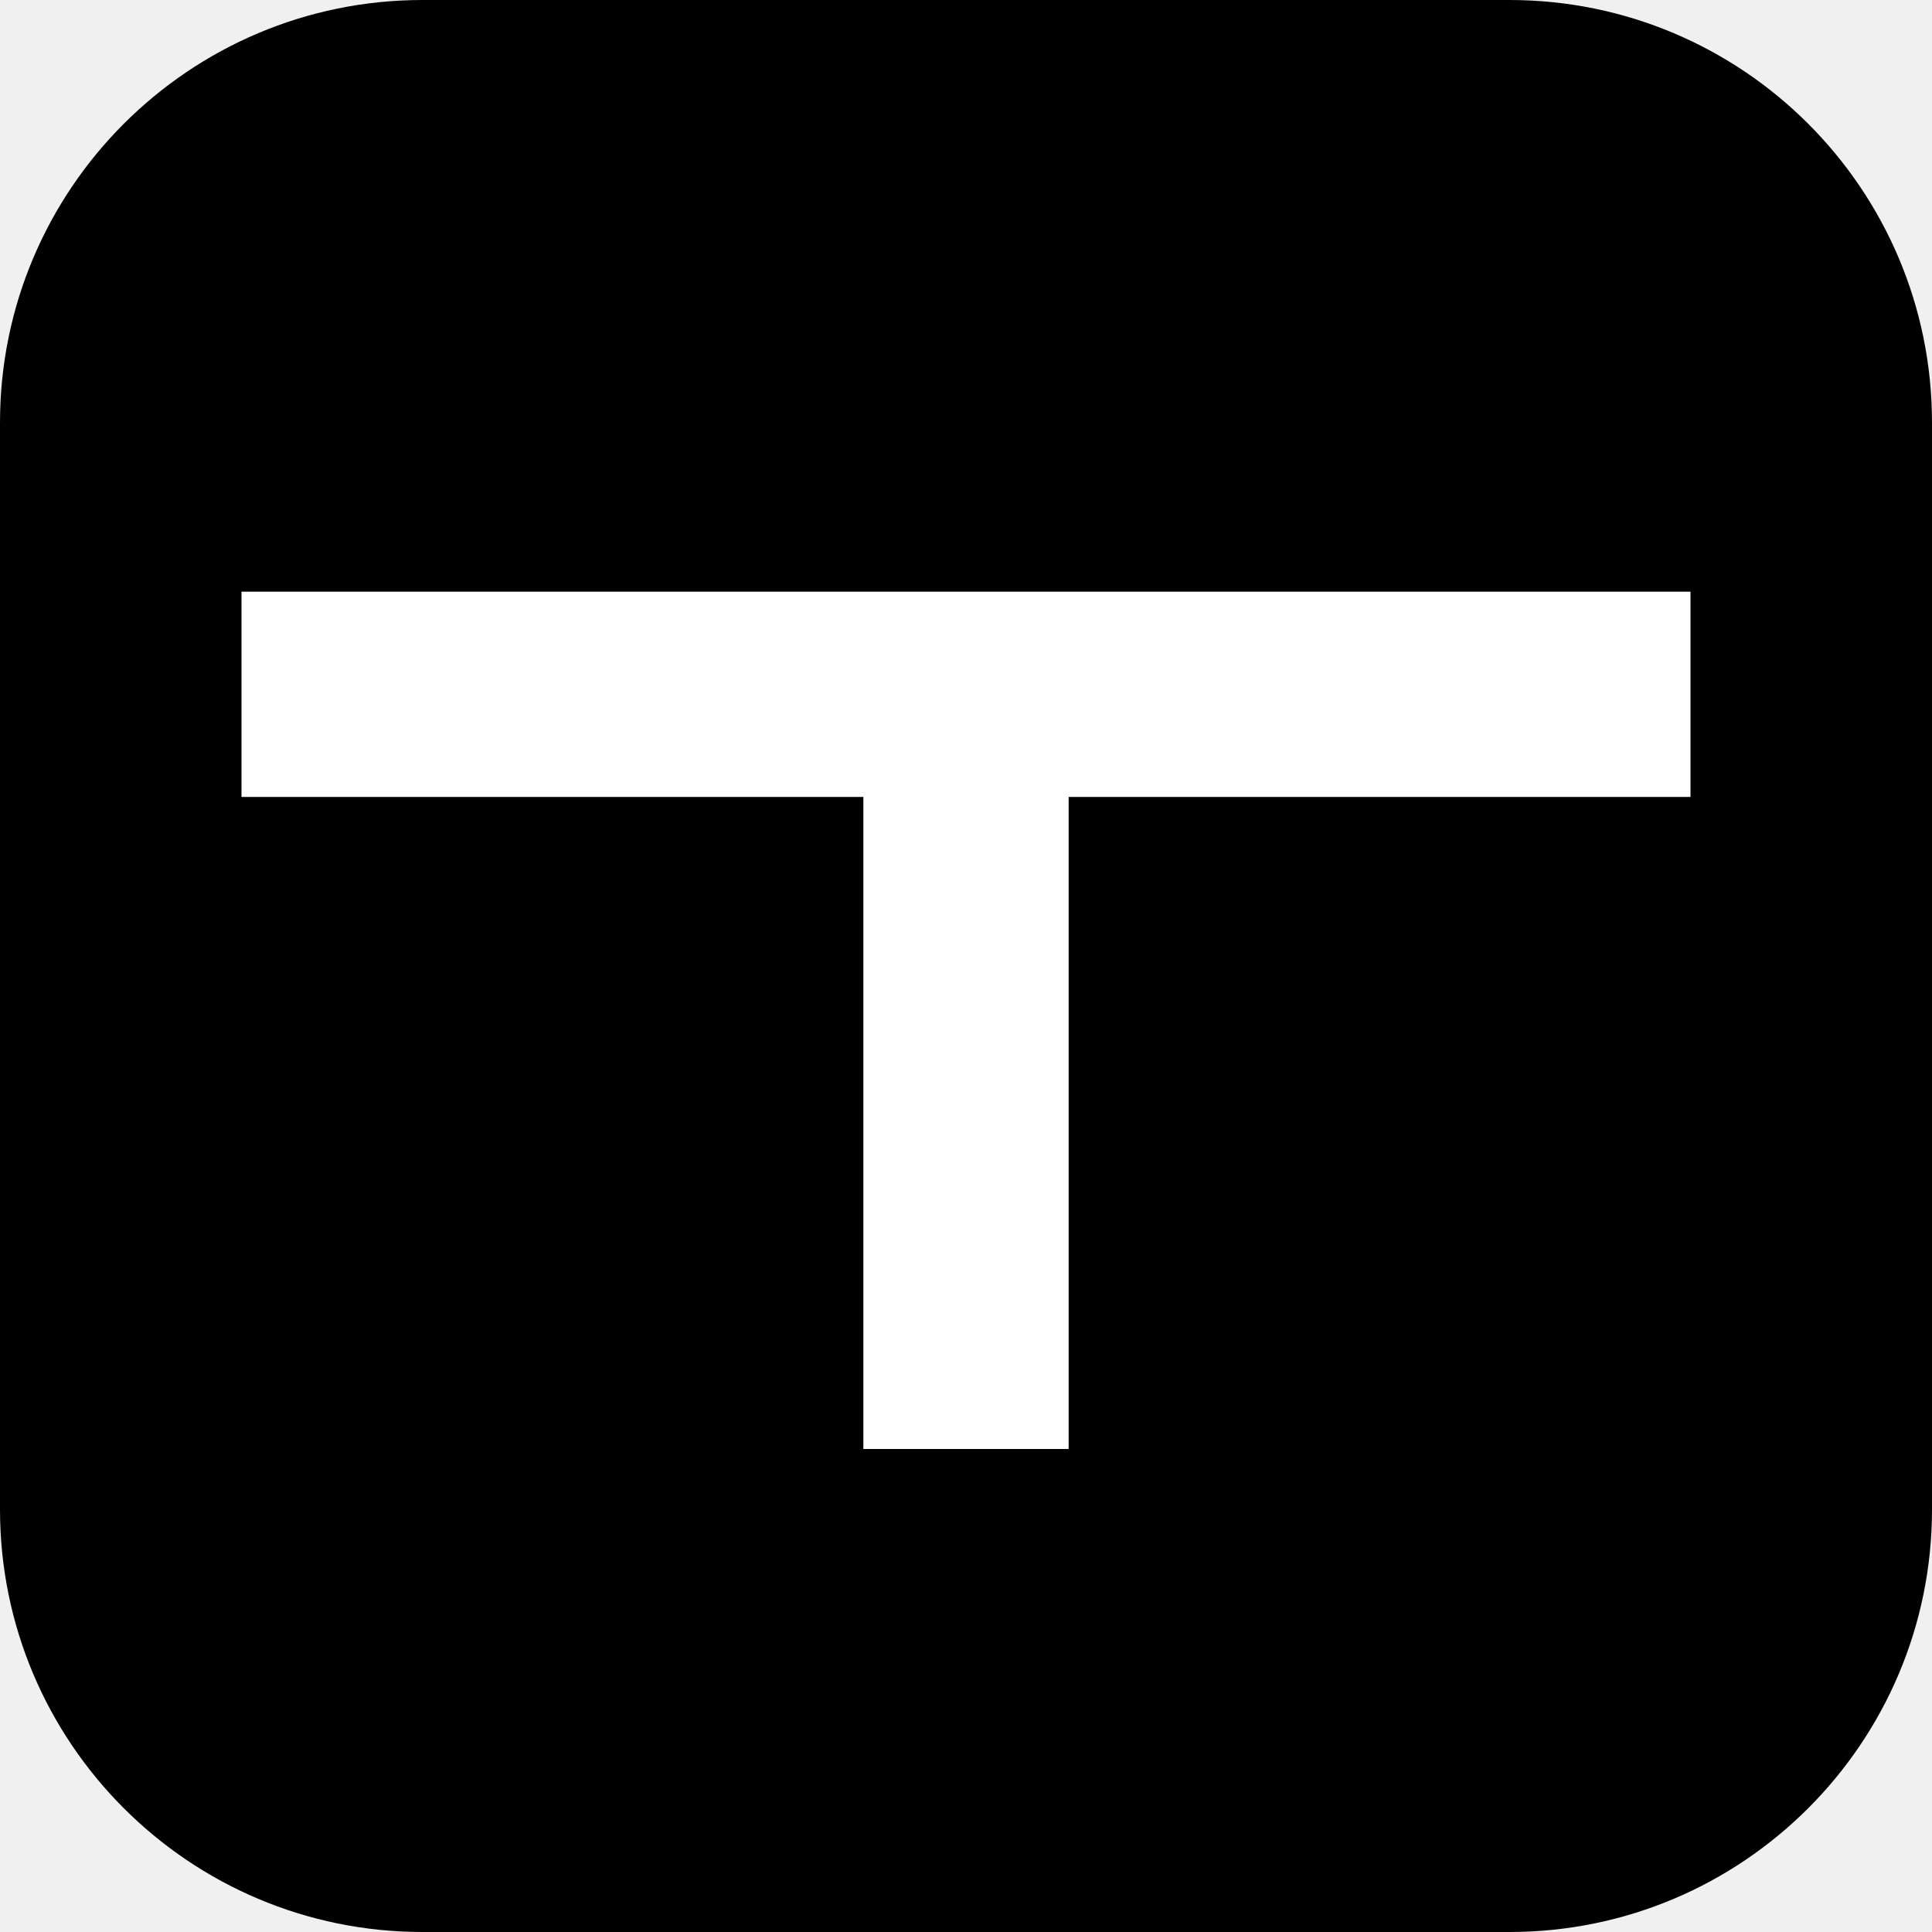
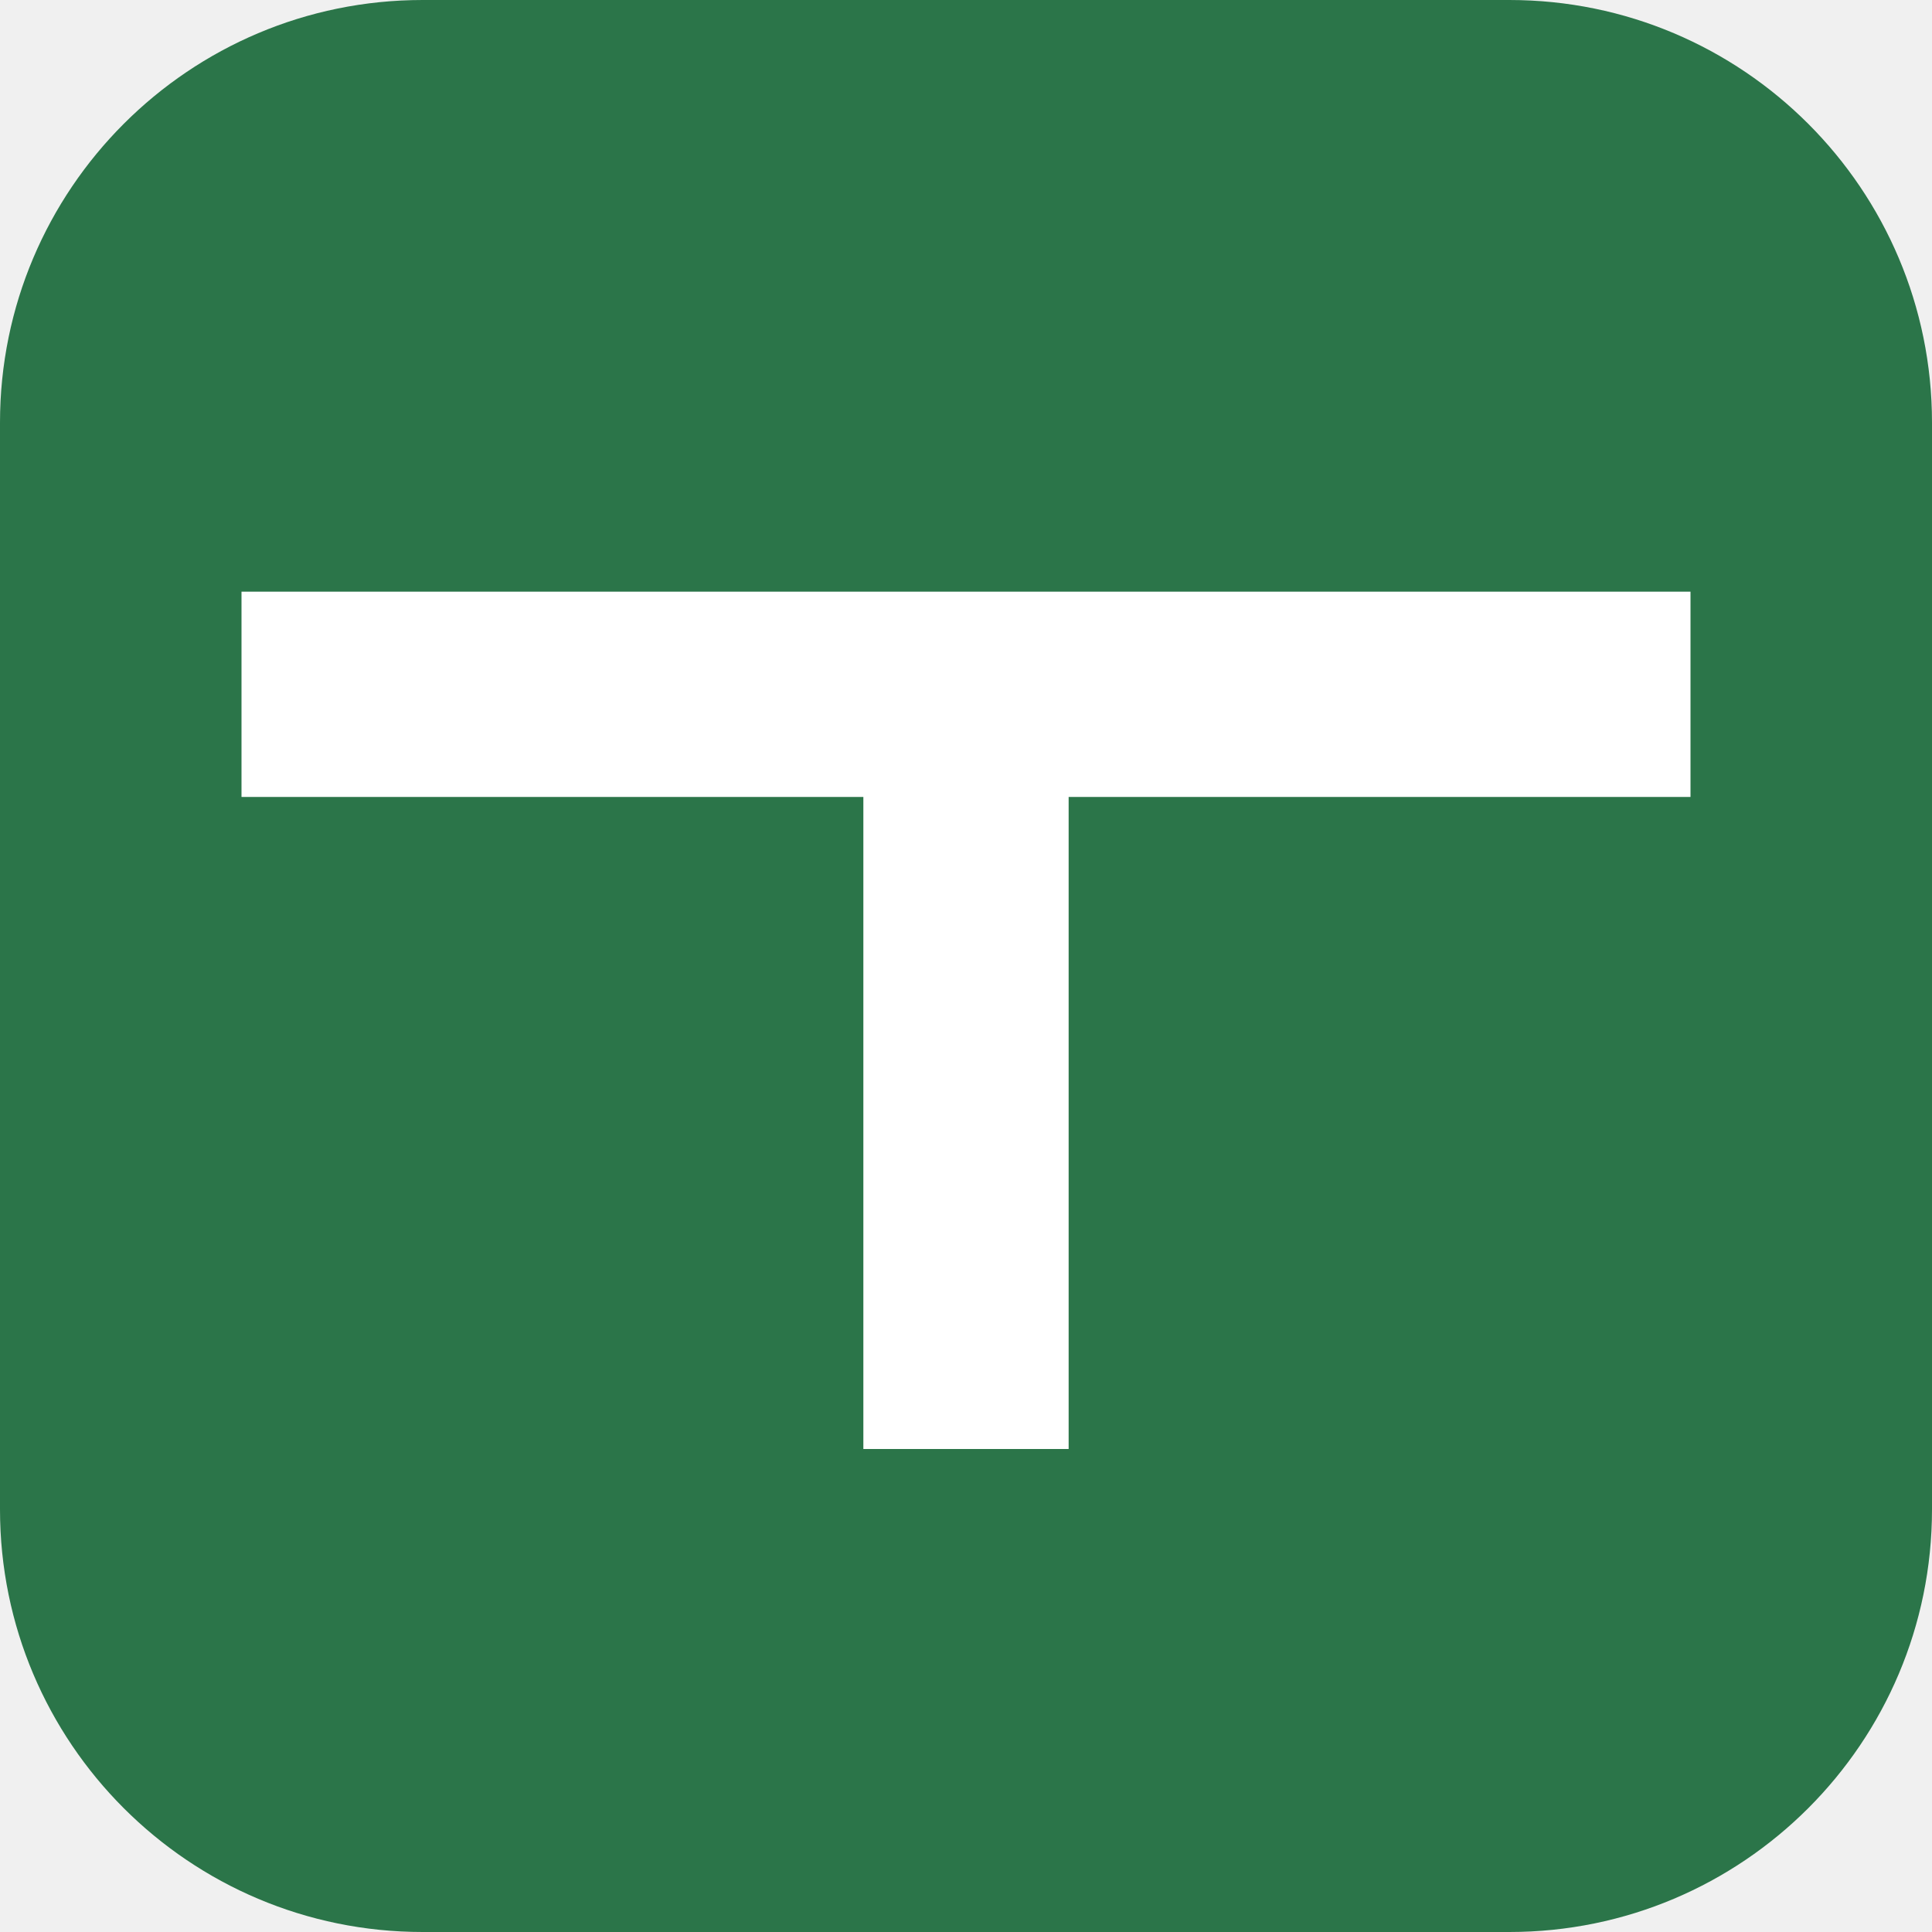
<svg xmlns="http://www.w3.org/2000/svg" viewBox="0 0 32 32">
-   <rect width="32" height="32" rx="7" />
+   <rect width="32" height="32" rx="7" fill="#2b7549" />
  <path fill="none" stroke="#fff" stroke-width="3.400" d="M4 11.500h24M16 11.500V24" />
</svg>
